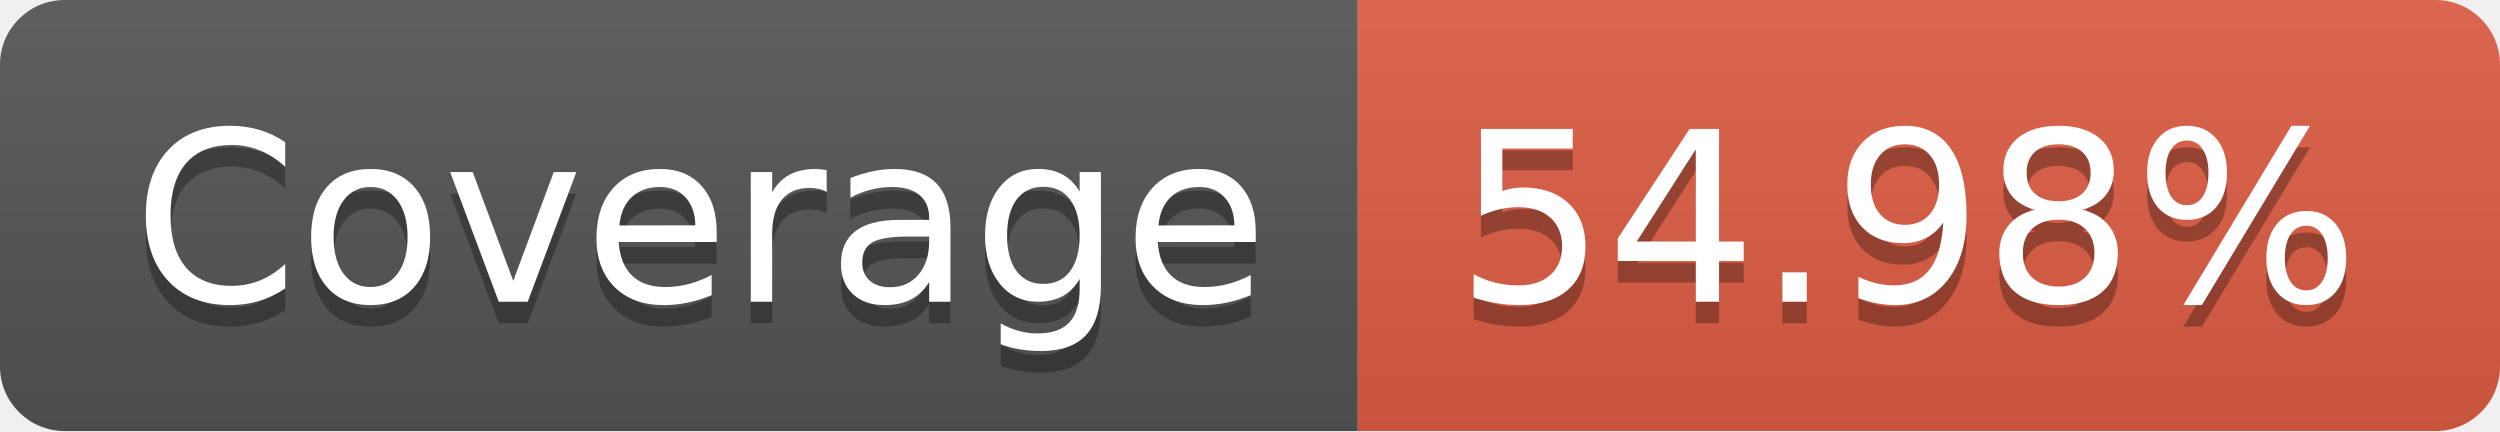
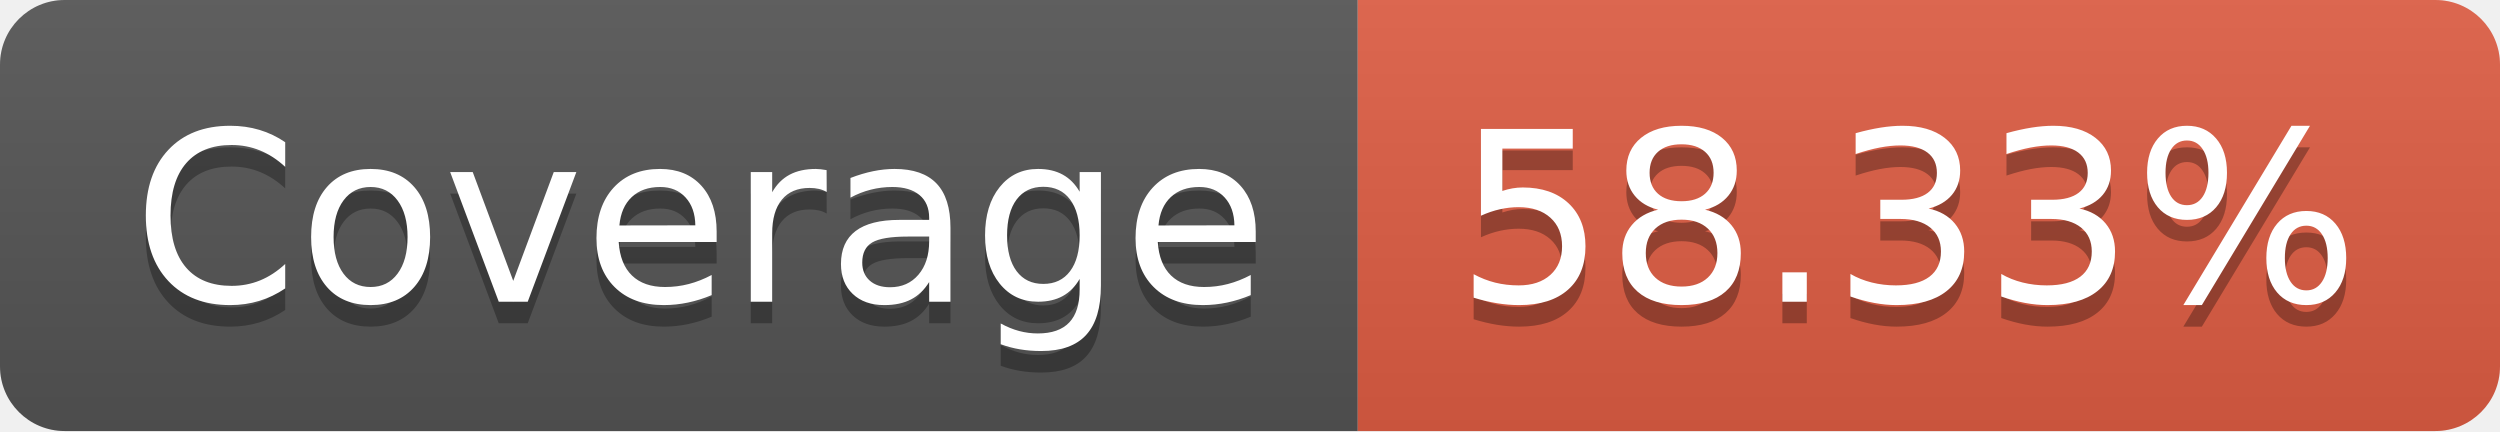
- <svg xmlns="http://www.w3.org/2000/svg" width="116" height="20" role="img" aria-label="Coverage: 54.98%">
+ <svg xmlns="http://www.w3.org/2000/svg" width="116" height="20" role="img" aria-label="Coverage: 58.33%">
  <linearGradient id="s" x2="0" y2="100%">
    <stop offset="0" stop-color="#bbb" stop-opacity=".1" />
    <stop offset="1" stop-opacity=".1" />
  </linearGradient>
  <clipPath id="r">
    <rect width="116" height="20" rx="3" fill="#fff" />
  </clipPath>
  <g clip-path="url(#r)">
    <rect width="63" height="20" fill="#555" />
    <rect x="63" width="53" height="20" fill="#e05d44" />
    <rect width="116" height="20" fill="url(#s)" />
  </g>
  <g fill="#fff" text-anchor="middle" font-family="Verdana,Geneva,DejaVu Sans,sans-serif" text-rendering="geometricPrecision" font-size="110">
    <text aria-hidden="true" x="325" y="150" fill="#010101" fill-opacity=".3" transform="scale(.1)" textLength="530">Coverage</text>
    <text x="325" y="140" transform="scale(.1)" fill="#fff" textLength="530">Coverage</text>
-     <text aria-hidden="true" x="885" y="150" fill="#010101" fill-opacity=".3" transform="scale(.1)" textLength="430">54.98%</text>
-     <text x="885" y="140" transform="scale(.1)" fill="#fff" textLength="430">54.98%</text>
+     <text aria-hidden="true" x="885" y="150" fill="#010101" fill-opacity=".3" transform="scale(.1)" textLength="430">58.33%</text>
+     <text x="885" y="140" transform="scale(.1)" fill="#fff" textLength="430">58.33%</text>
  </g>
</svg>
